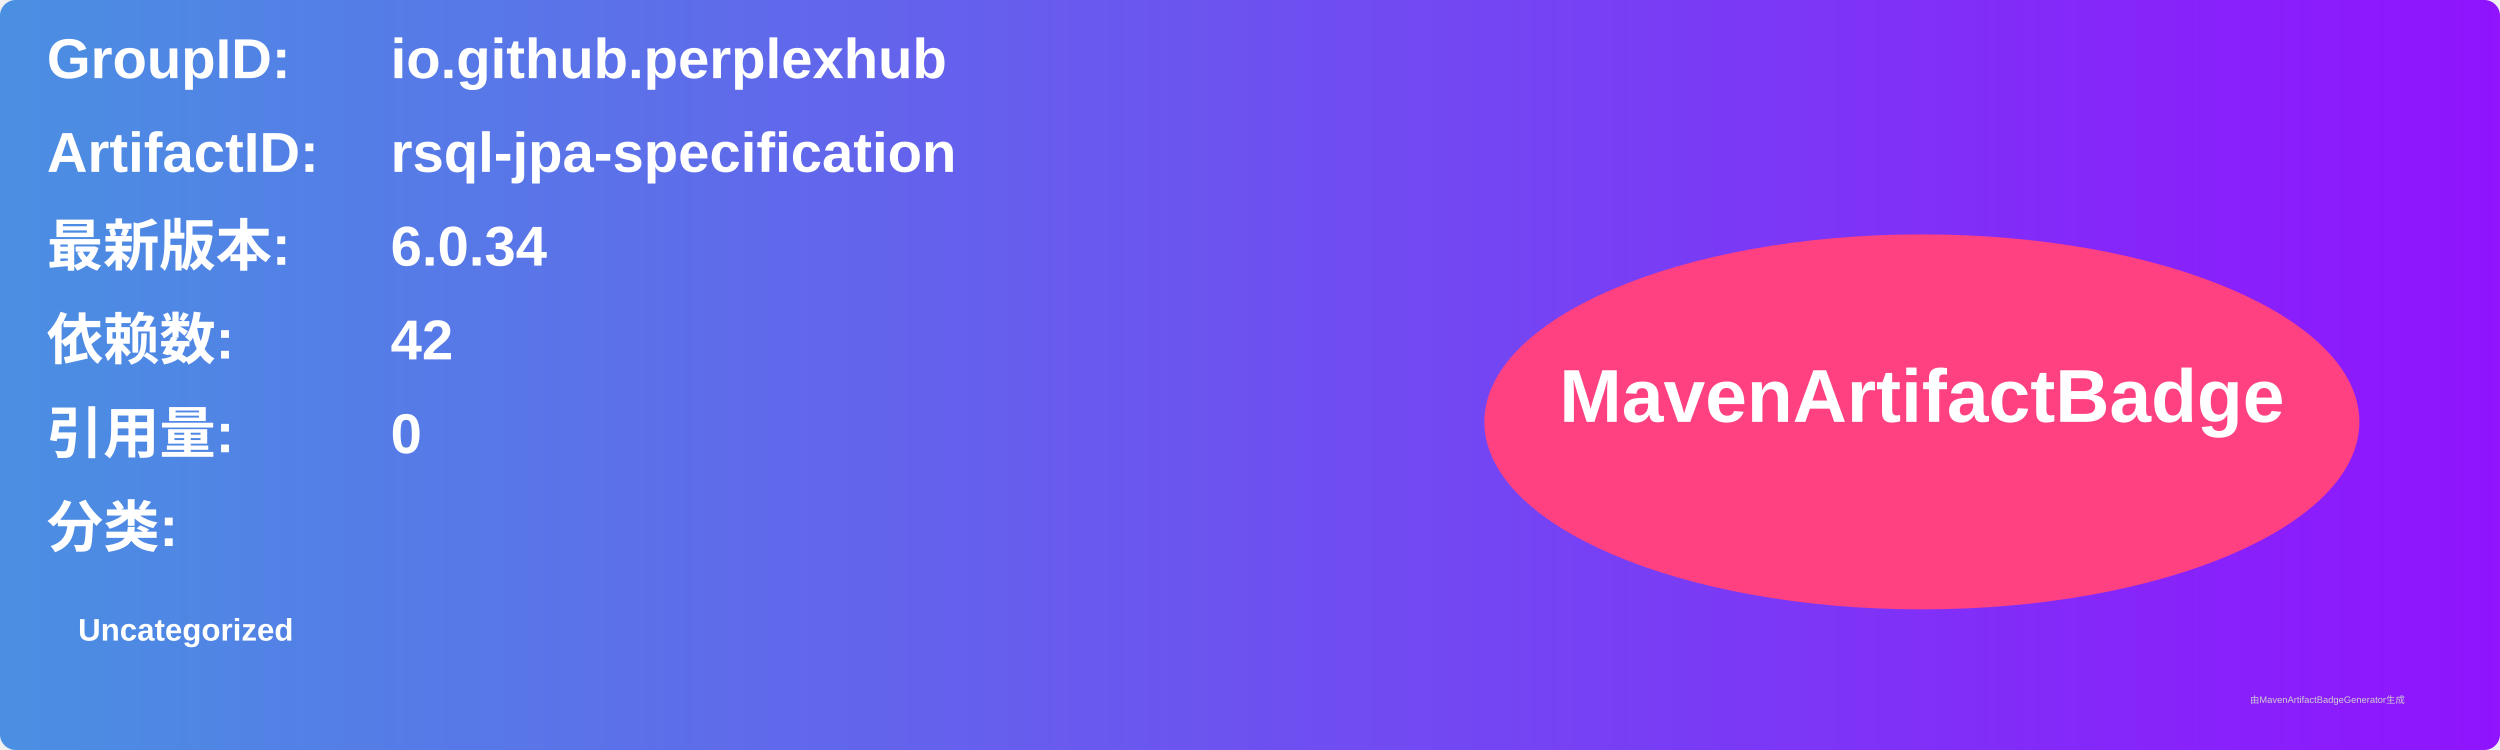
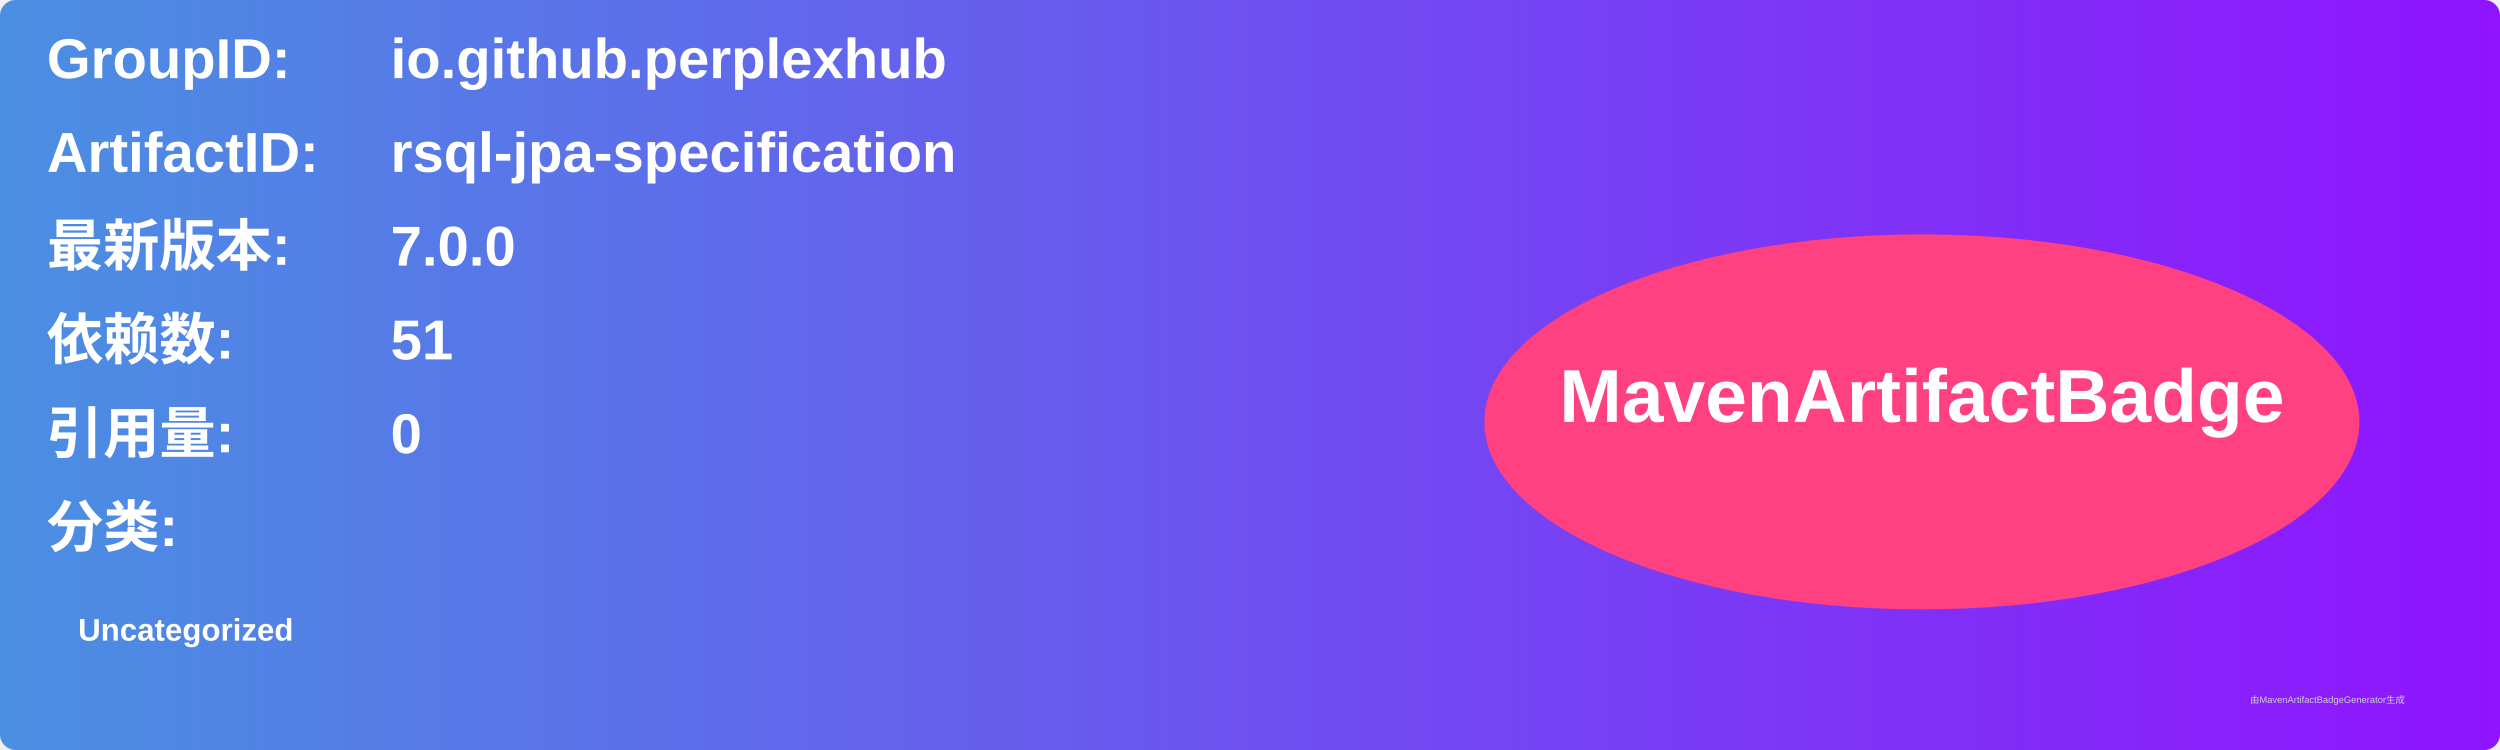
<svg xmlns="http://www.w3.org/2000/svg" width="800" height="240" viewBox="0 0 800 240">
  <linearGradient id="grad" x1="0%" y1="0%" x2="100%" y2="0%">
    <stop offset="0%" stop-color="#4a90e2" />
    <stop offset="100%" stop-color="#9013fe" />
  </linearGradient>
  <rect width="100%" height="100%" rx="5" ry="5" fill="url(#grad)" />
  <g transform="translate(15, 15)">
    <text x="0" y="10" font-family="Arial" font-size="18" fill="white" font-weight="bold" width="260">GroupID:</text>
    <text x="110" y="10" font-family="Arial" font-size="18" fill="white" font-weight="bold" width="460">io.github.perplexhub</text>
    <text x="0" y="40" font-family="Arial" font-size="18" fill="white" font-weight="bold" width="260">ArtifactID:</text>
    <text x="110" y="40" font-family="Arial" font-size="18" fill="white" font-weight="bold" width="460">rsql-jpa-specification</text>
    <text x="0" y="70" font-family="Arial" font-size="18" fill="white" font-weight="bold">最新版本:</text>
    <text x="110" y="70" font-family="Arial" font-size="18" fill="white" font-weight="bold">
-       <tspan font-weight="bold">6.0.34</tspan>
+       <tspan font-weight="bold">7.0.0</tspan>
    </text>
    <text x="0" y="100" font-family="Arial" font-size="18" fill="white" font-weight="bold">依赖数: </text>
    <text x="110" y="100" font-family="Arial" font-size="18" fill="white">
-       <tspan font-weight="bold">42</tspan>
+       <tspan font-weight="bold">51</tspan>
    </text>
    <text x="0" y="130" font-family="Arial" font-size="18" fill="white" font-weight="bold">引用量: </text>
    <text x="110" y="130" font-family="Arial" font-size="18" fill="white">
      <tspan font-weight="bold">0</tspan>
    </text>
    <text x="0" y="160" font-family="Arial" font-size="18" fill="white" font-weight="bold">分类:</text>
    <text x="10" y="190" font-family="Arial" font-size="10" fill="white">
      <tspan font-weight="bold">Uncategorized</tspan>
    </text>
    <ellipse cx="600" cy="120" rx="140" ry="60" fill="#ff4081" />
    <text x="600" y="120" text-anchor="middle" font-family="Arial" font-size="24" fill="white" font-weight="bold">MavenArtifactBadge</text>
  </g>
  <text x="720" y="225" font-family="Arial" font-size="3" fill="#d0d0d0">由MavenArtifactBadgeGenerator生成</text>
</svg>
